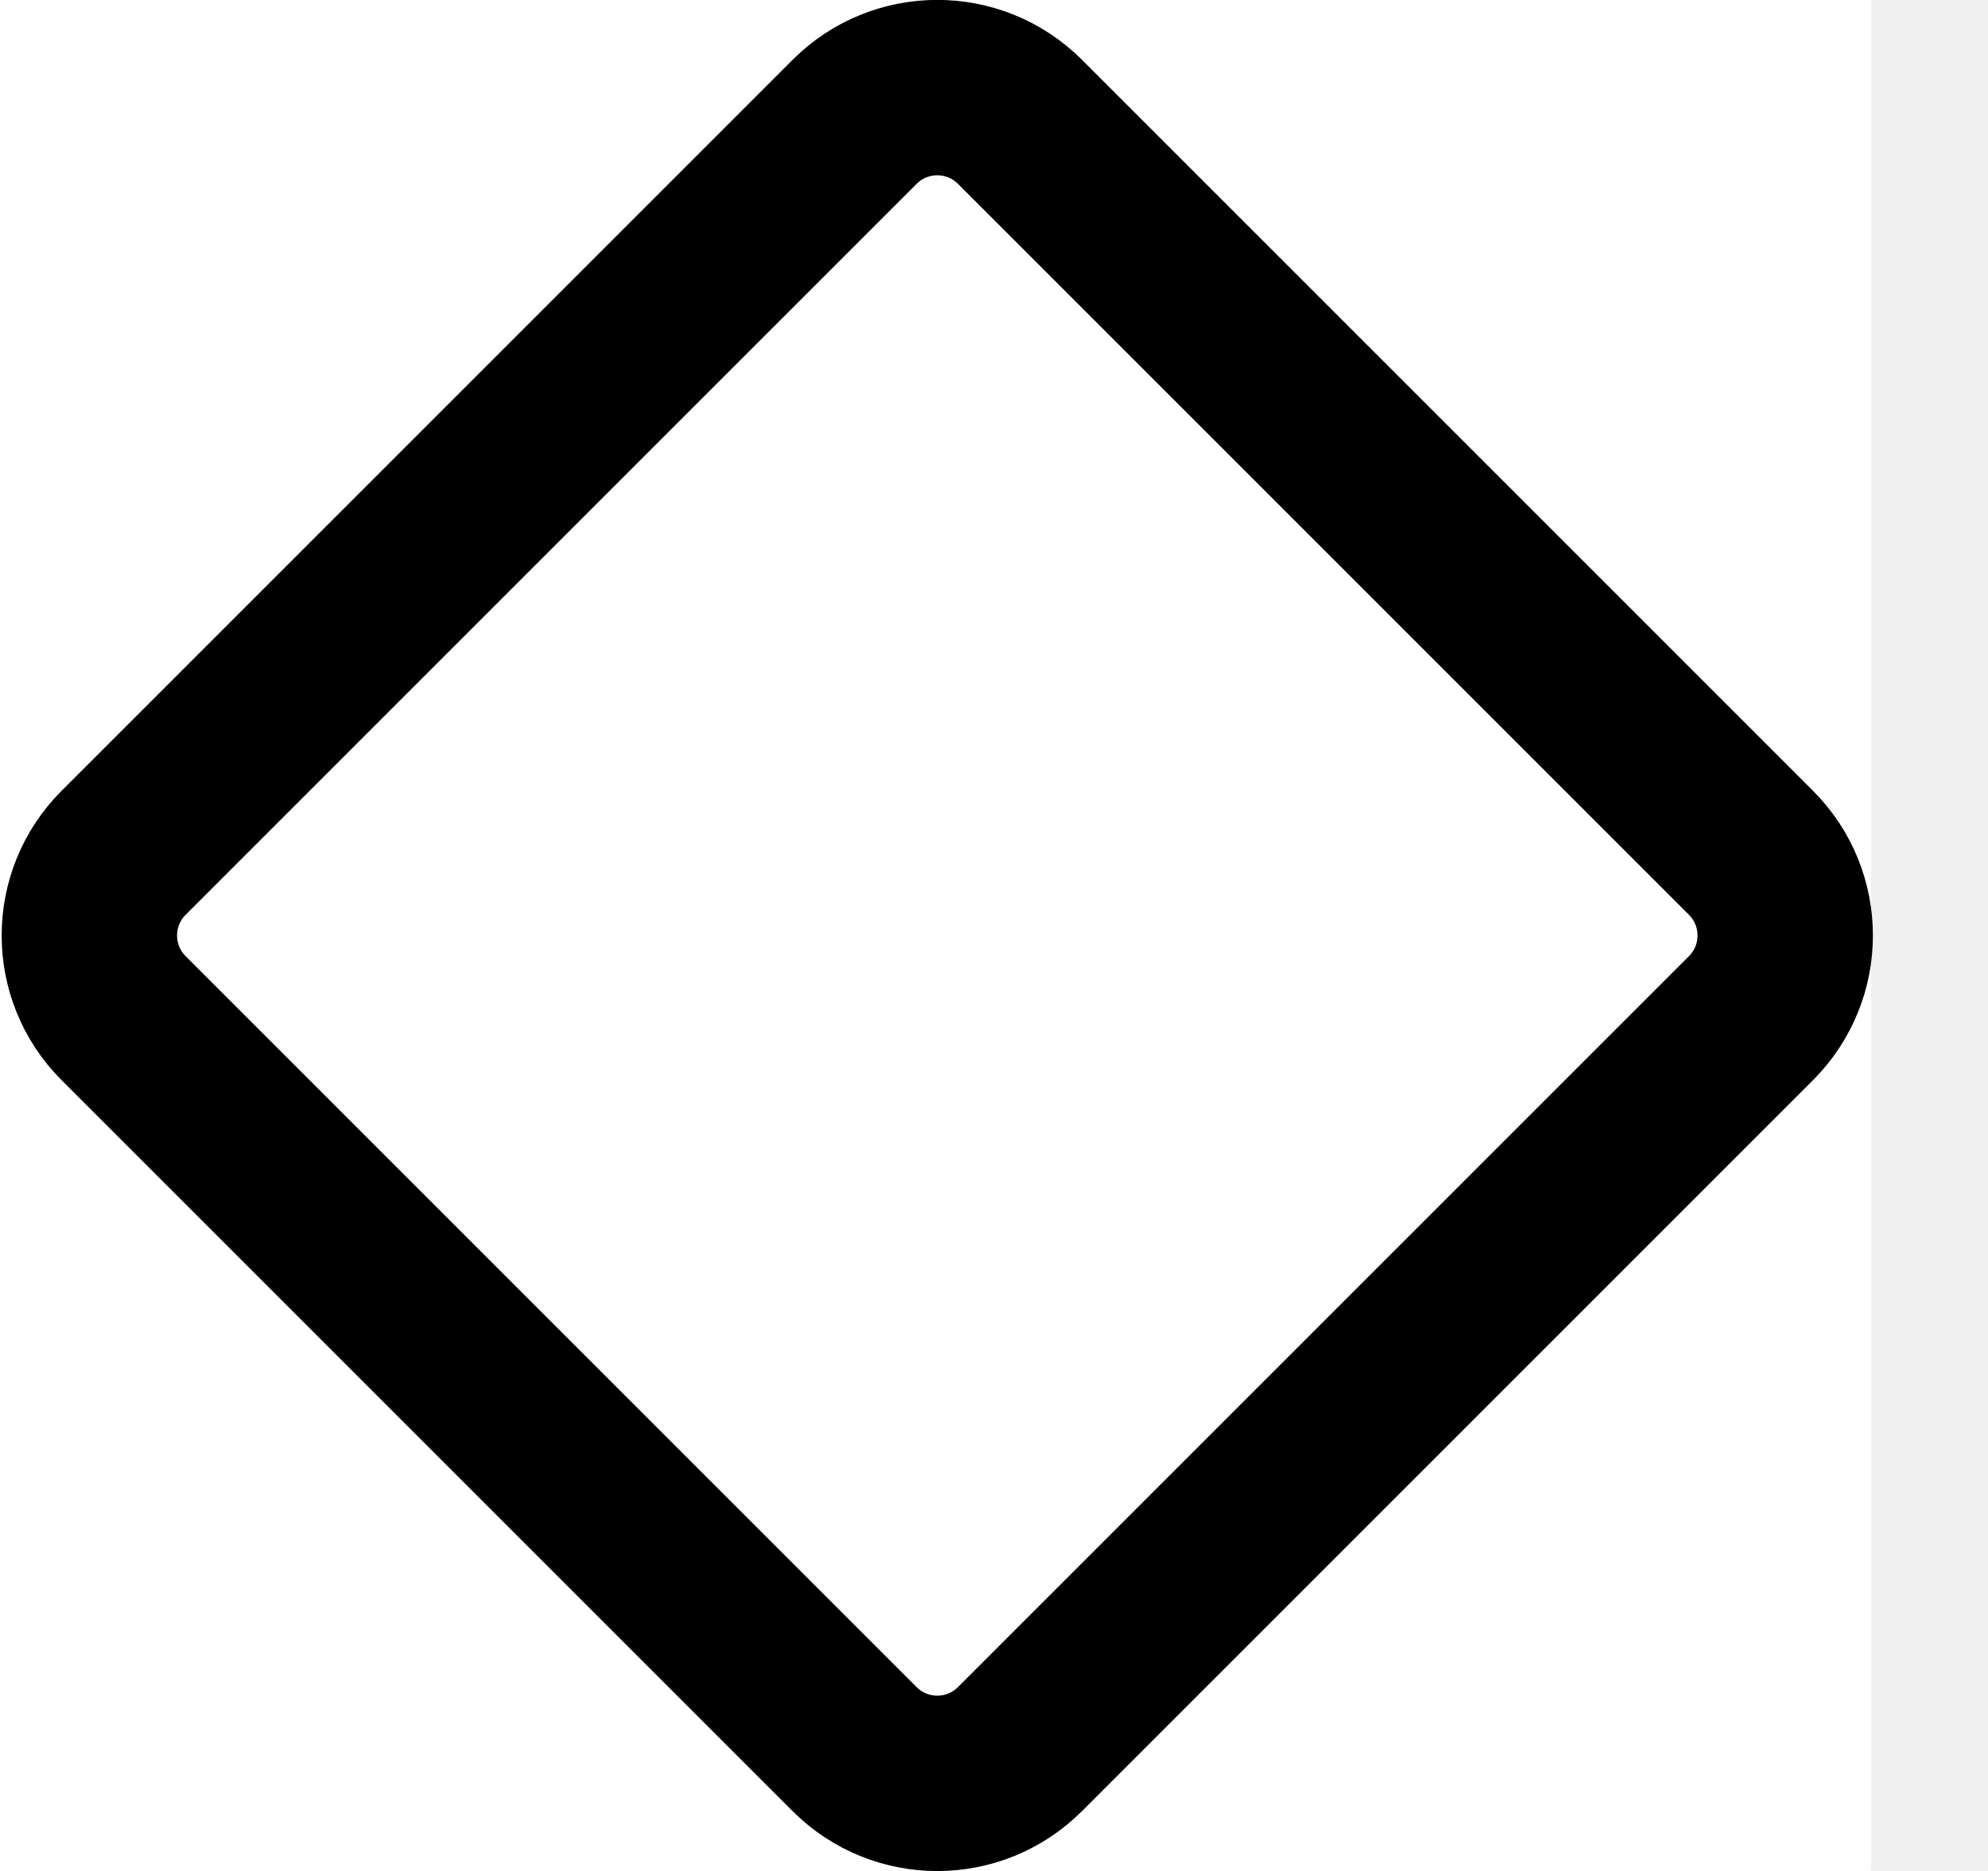
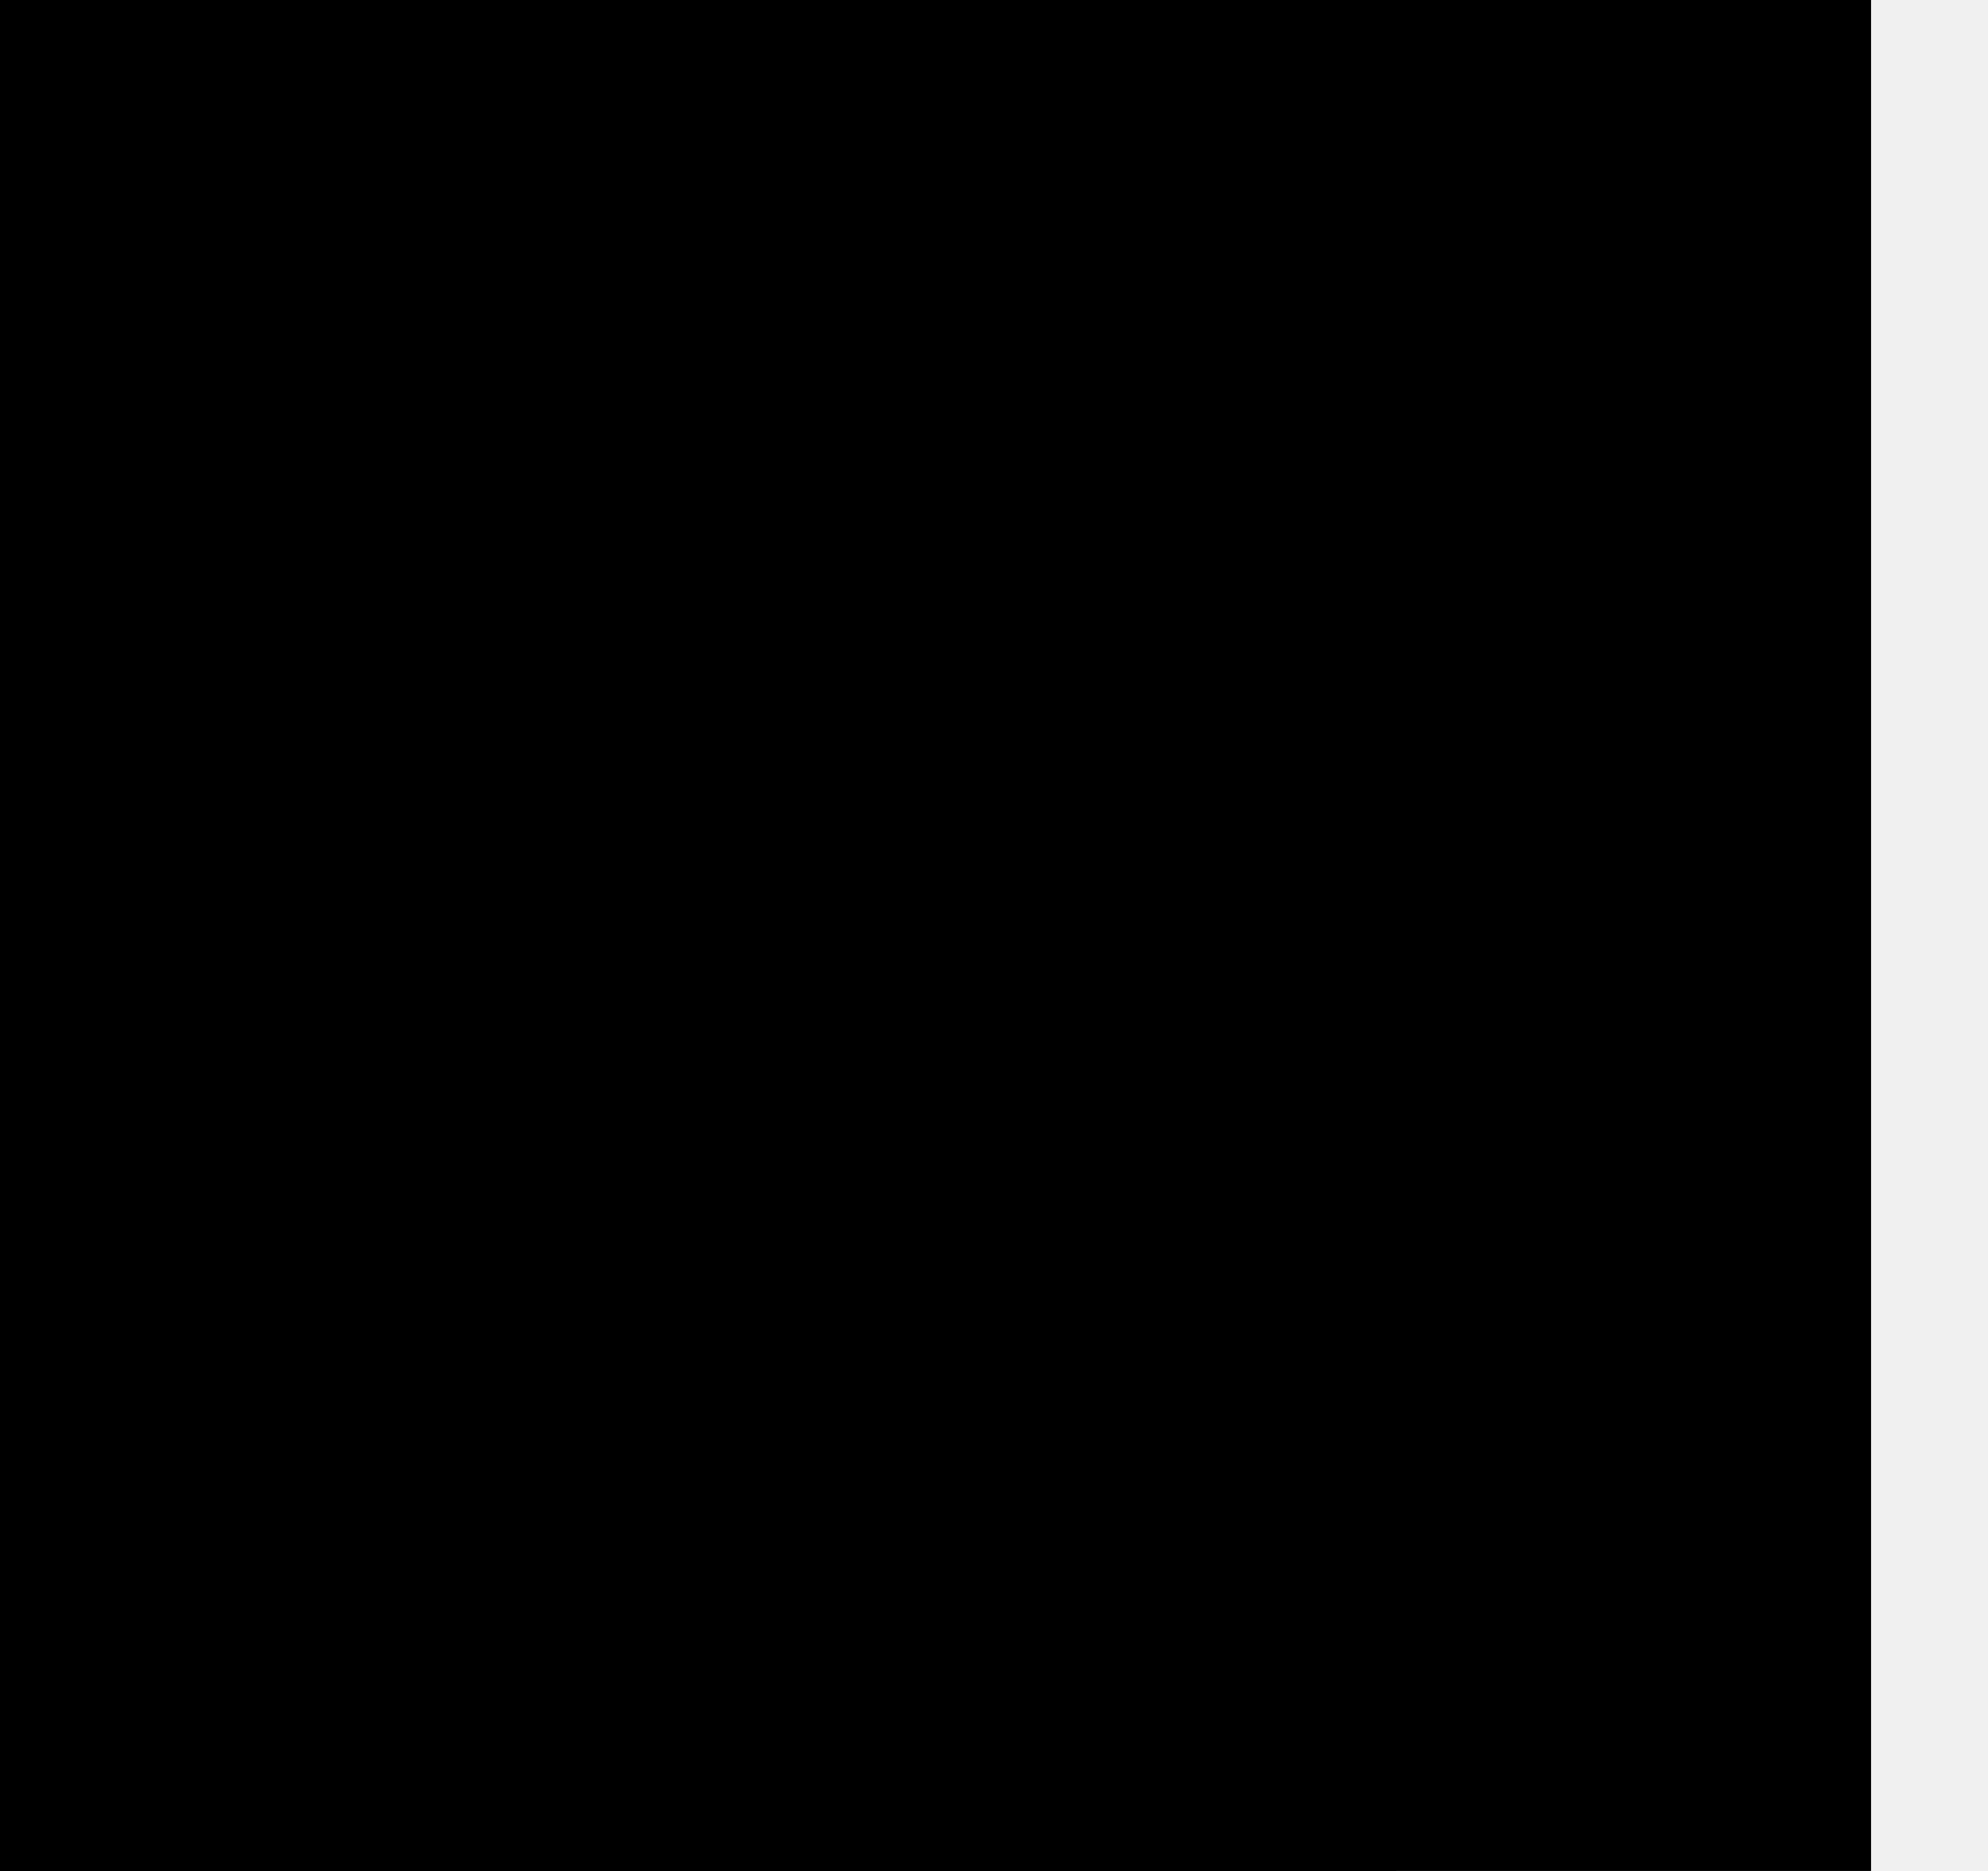
- <svg xmlns="http://www.w3.org/2000/svg" width="17" height="16" viewBox="0 0 17 16" fill="none">
-   <rect width="16" height="16" fill="white" />
-   <rect x="0.35" y="8" width="10.84" height="10.84" rx="1" transform="rotate(-45 0.349976 8)" stroke="black" stroke-width="1.5" />
+ <svg xmlns="http://www.w3.org/2000/svg" width="17" height="16" viewBox="0 0 17 16">
+   <path d="M0 0h16v16H0z" />
+   <rect width="10.84" height="10.84" x=".35" y="8" stroke="#000" stroke-width="1.5" rx="1" />
</svg>
